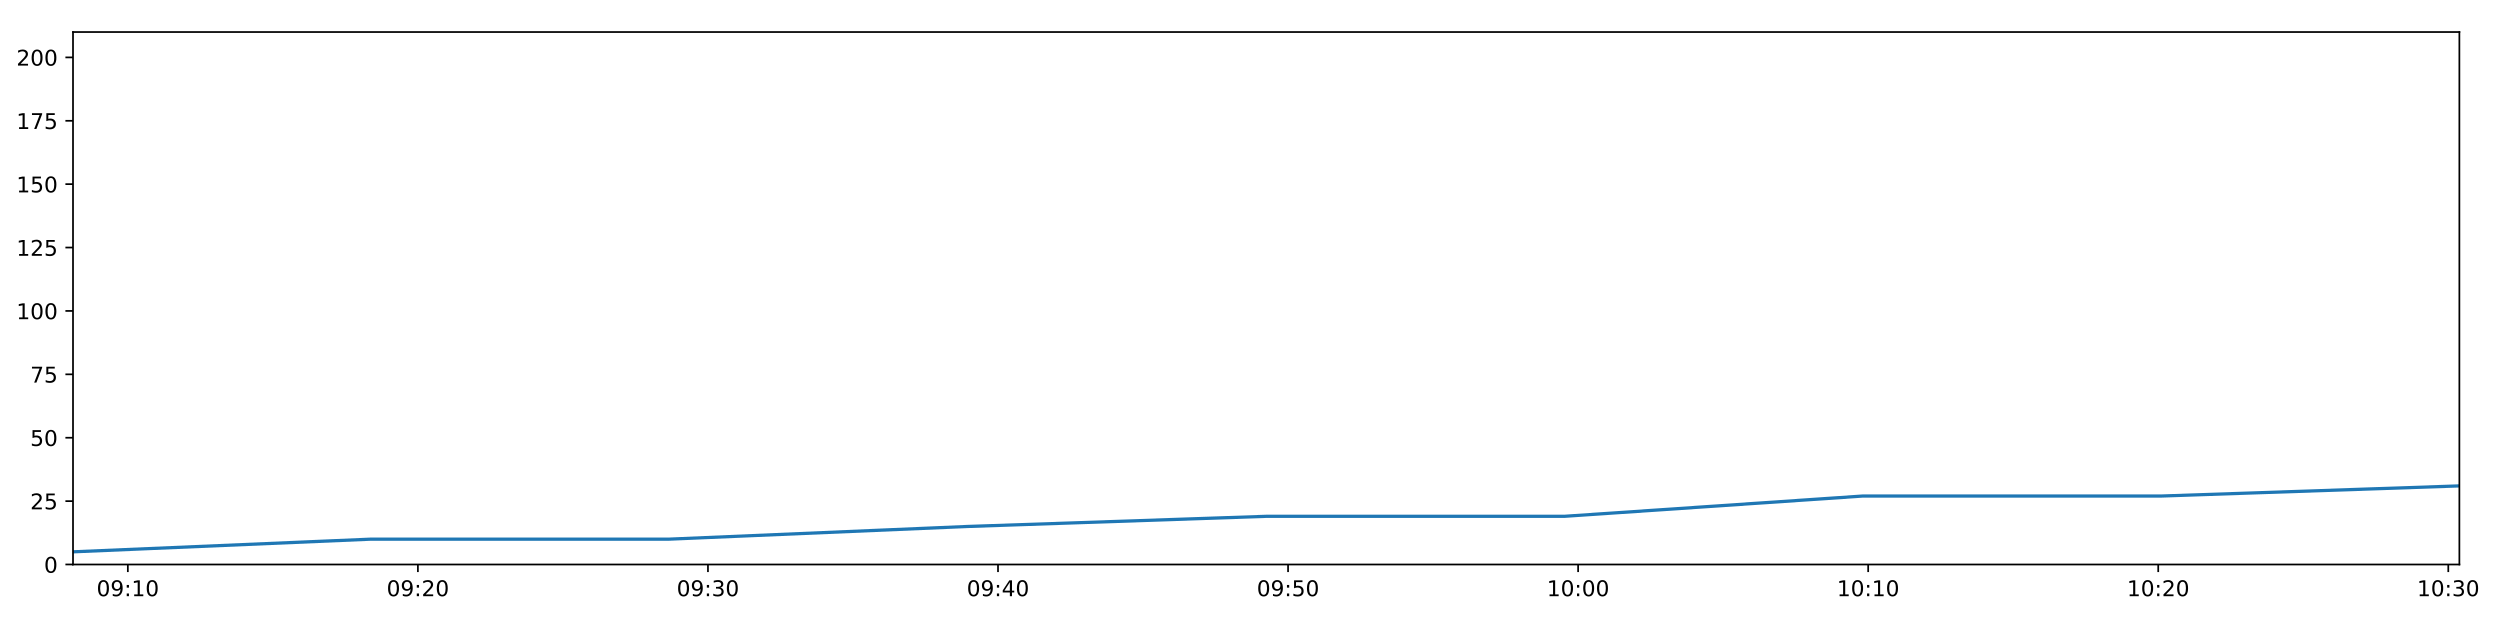
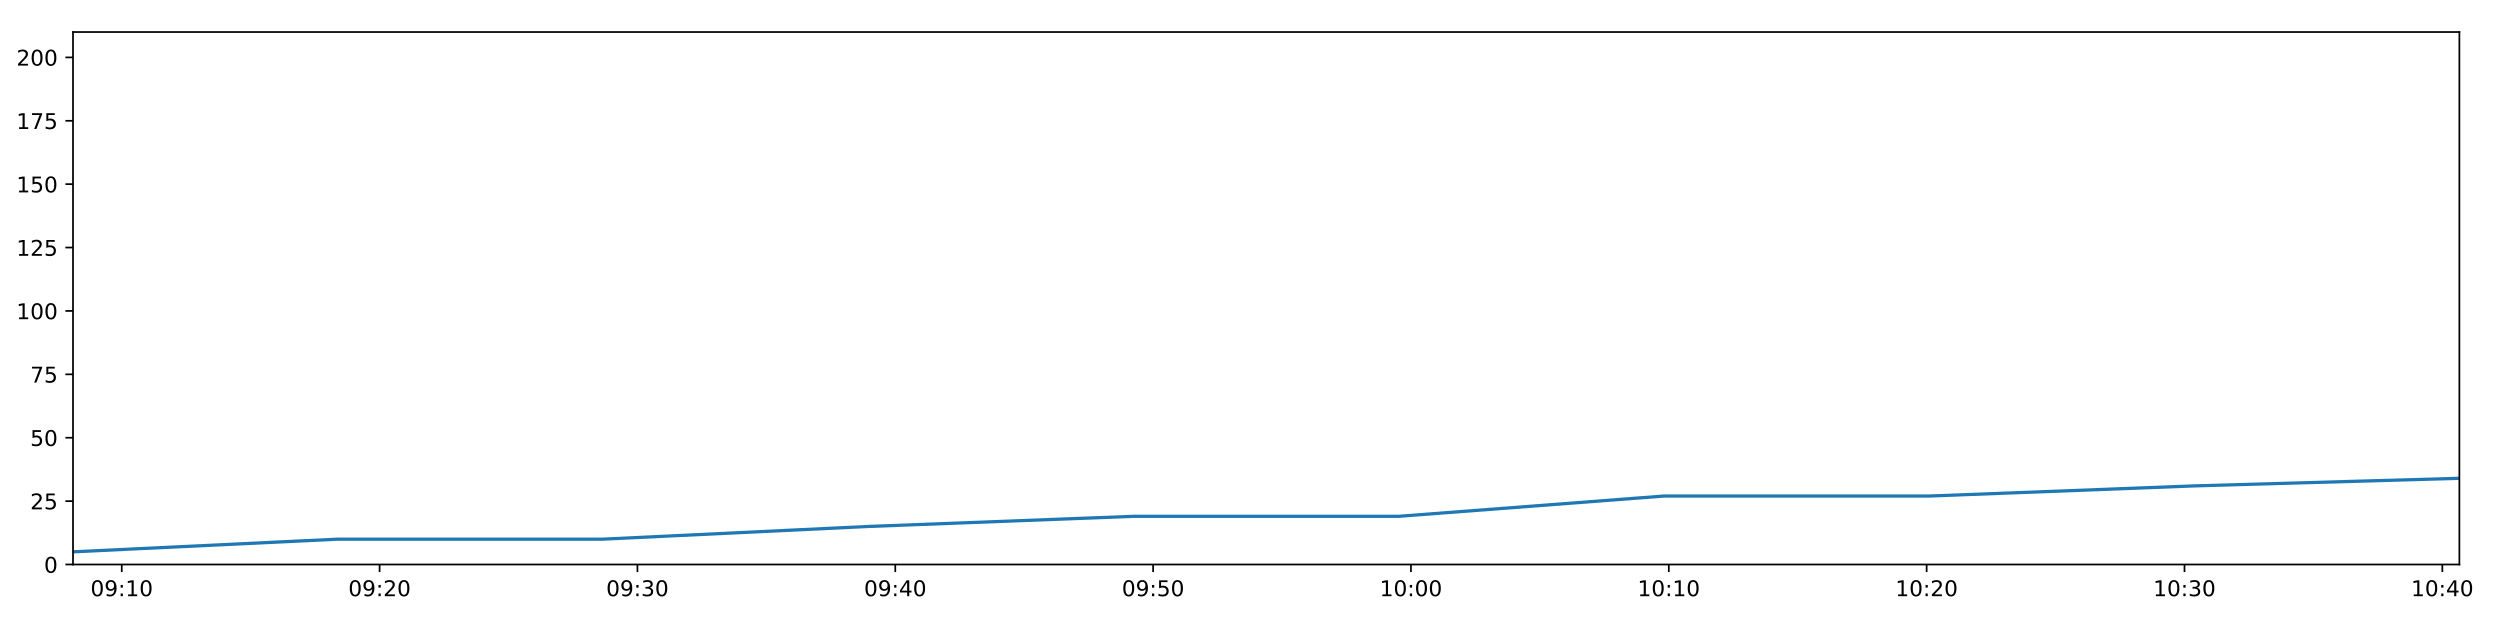
<svg xmlns="http://www.w3.org/2000/svg" xmlns:xlink="http://www.w3.org/1999/xlink" height="288pt" version="1.1" viewBox="0 0 1152 288" width="1152pt">
  <defs>
    <style type="text/css">
*{stroke-linecap:butt;stroke-linejoin:round;}
  </style>
  </defs>
  <g id="figure_1">
    <g id="patch_1">
      <path d="M 0 288  L 1152 288  L 1152 0  L 0 0  z " style="fill:#ffffff;" />
    </g>
    <g id="axes_1">
      <g id="patch_2">
        <path d="M 33.64 260.12  L 1133.28 260.12  L 1133.28 14.76  L 33.64 14.76  z " style="fill:#ffffff;" />
      </g>
      <g id="matplotlib.axis_1">
        <g id="xtick_1">
          <g id="line2d_1">
            <defs>
-               <path d="M 0 0  L 0 3.5  " id="m99cdf31b9b" style="stroke:#000000;stroke-width:0.8;" />
-             </defs>
-             <g>
-               <use style="stroke:#000000;stroke-width:0.8;" x="58.909" xlink:href="#m99cdf31b9b" y="260.12" />
+               <path d="M 0 0  L 0 3.5  " id="m7ff496d31e" style="stroke:#000000;stroke-width:0.8;" />
+             </defs>
+             <g>
+               <use style="stroke:#000000;stroke-width:0.8;" x="56.102" xlink:href="#m7ff496d31e" y="260.12" />
            </g>
          </g>
          <g id="text_1">
            <defs>
              <path d="M 31.781 66.406  Q 24.172 66.406 20.328 58.906  Q 16.5 51.422 16.5 36.375  Q 16.5 21.391 20.328 13.891  Q 24.172 6.391 31.781 6.391  Q 39.453 6.391 43.281 13.891  Q 47.125 21.391 47.125 36.375  Q 47.125 51.422 43.281 58.906  Q 39.453 66.406 31.781 66.406  z M 31.781 74.219  Q 44.047 74.219 50.516 64.516  Q 56.984 54.828 56.984 36.375  Q 56.984 17.969 50.516 8.266  Q 44.047 -1.422 31.781 -1.422  Q 19.531 -1.422 13.062 8.266  Q 6.594 17.969 6.594 36.375  Q 6.594 54.828 13.062 64.516  Q 19.531 74.219 31.781 74.219  z " id="DejaVuSans-48" />
              <path d="M 10.984 1.516  L 10.984 10.5  Q 14.703 8.734 18.5 7.812  Q 22.312 6.891 25.984 6.891  Q 35.75 6.891 40.891 13.453  Q 46.047 20.016 46.781 33.406  Q 43.953 29.203 39.594 26.953  Q 35.25 24.703 29.984 24.703  Q 19.047 24.703 12.672 31.312  Q 6.297 37.938 6.297 49.422  Q 6.297 60.641 12.938 67.422  Q 19.578 74.219 30.609 74.219  Q 43.266 74.219 49.922 64.516  Q 56.594 54.828 56.594 36.375  Q 56.594 19.141 48.406 8.859  Q 40.234 -1.422 26.422 -1.422  Q 22.703 -1.422 18.891 -0.688  Q 15.094 0.047 10.984 1.516  z M 30.609 32.422  Q 37.25 32.422 41.125 36.953  Q 45.016 41.5 45.016 49.422  Q 45.016 57.281 41.125 61.844  Q 37.25 66.406 30.609 66.406  Q 23.969 66.406 20.094 61.844  Q 16.219 57.281 16.219 49.422  Q 16.219 41.5 20.094 36.953  Q 23.969 32.422 30.609 32.422  z " id="DejaVuSans-57" />
              <path d="M 11.719 12.406  L 22.016 12.406  L 22.016 0  L 11.719 0  z M 11.719 51.703  L 22.016 51.703  L 22.016 39.312  L 11.719 39.312  z " id="DejaVuSans-58" />
              <path d="M 12.406 8.297  L 28.516 8.297  L 28.516 63.922  L 10.984 60.406  L 10.984 69.391  L 28.422 72.906  L 38.281 72.906  L 38.281 8.297  L 54.391 8.297  L 54.391 0  L 12.406 0  z " id="DejaVuSans-49" />
            </defs>
-             <g transform="translate(44.49947 274.7184)scale(0.1 -0.1)">
+             <g transform="translate(41.69309 274.7184)scale(0.1 -0.1)">
              <use xlink:href="#DejaVuSans-48" />
              <use x="63.623" xlink:href="#DejaVuSans-57" />
              <use x="127.246" xlink:href="#DejaVuSans-58" />
              <use x="160.938" xlink:href="#DejaVuSans-49" />
              <use x="224.561" xlink:href="#DejaVuSans-48" />
            </g>
          </g>
        </g>
        <g id="xtick_2">
          <g id="line2d_2">
            <g>
-               <use style="stroke:#000000;stroke-width:0.8;" x="192.566" xlink:href="#m99cdf31b9b" y="260.12" />
+               <use style="stroke:#000000;stroke-width:0.8;" x="174.916" xlink:href="#m7ff496d31e" y="260.12" />
            </g>
          </g>
          <g id="text_2">
            <defs>
              <path d="M 19.188 8.297  L 53.609 8.297  L 53.609 0  L 7.328 0  L 7.328 8.297  Q 12.938 14.109 22.625 23.891  Q 32.328 33.688 34.812 36.531  Q 39.547 41.844 41.422 45.531  Q 43.312 49.219 43.312 52.781  Q 43.312 58.594 39.234 62.25  Q 35.156 65.922 28.609 65.922  Q 23.969 65.922 18.812 64.312  Q 13.672 62.703 7.812 59.422  L 7.812 69.391  Q 13.766 71.781 18.938 73  Q 24.125 74.219 28.422 74.219  Q 39.75 74.219 46.484 68.547  Q 53.219 62.891 53.219 53.422  Q 53.219 48.922 51.531 44.891  Q 49.859 40.875 45.406 35.406  Q 44.188 33.984 37.641 27.219  Q 31.109 20.453 19.188 8.297  z " id="DejaVuSans-50" />
            </defs>
-             <g transform="translate(178.1571 274.7184)scale(0.1 -0.1)">
+             <g transform="translate(160.5065 274.7184)scale(0.1 -0.1)">
              <use xlink:href="#DejaVuSans-48" />
              <use x="63.623" xlink:href="#DejaVuSans-57" />
              <use x="127.246" xlink:href="#DejaVuSans-58" />
              <use x="160.938" xlink:href="#DejaVuSans-50" />
              <use x="224.561" xlink:href="#DejaVuSans-48" />
            </g>
          </g>
        </g>
        <g id="xtick_3">
          <g id="line2d_3">
            <g>
-               <use style="stroke:#000000;stroke-width:0.8;" x="326.224" xlink:href="#m99cdf31b9b" y="260.12" />
+               <use style="stroke:#000000;stroke-width:0.8;" x="293.729" xlink:href="#m7ff496d31e" y="260.12" />
            </g>
          </g>
          <g id="text_3">
            <defs>
              <path d="M 40.578 39.312  Q 47.656 37.797 51.625 33  Q 55.609 28.219 55.609 21.188  Q 55.609 10.406 48.188 4.484  Q 40.766 -1.422 27.094 -1.422  Q 22.516 -1.422 17.656 -0.516  Q 12.797 0.391 7.625 2.203  L 7.625 11.719  Q 11.719 9.328 16.594 8.109  Q 21.484 6.891 26.812 6.891  Q 36.078 6.891 40.938 10.547  Q 45.797 14.203 45.797 21.188  Q 45.797 27.641 41.281 31.266  Q 36.766 34.906 28.719 34.906  L 20.219 34.906  L 20.219 43.016  L 29.109 43.016  Q 36.375 43.016 40.234 45.922  Q 44.094 48.828 44.094 54.297  Q 44.094 59.906 40.109 62.906  Q 36.141 65.922 28.719 65.922  Q 24.656 65.922 20.016 65.031  Q 15.375 64.156 9.812 62.312  L 9.812 71.094  Q 15.438 72.656 20.344 73.438  Q 25.25 74.219 29.594 74.219  Q 40.828 74.219 47.359 69.109  Q 53.906 64.016 53.906 55.328  Q 53.906 49.266 50.438 45.094  Q 46.969 40.922 40.578 39.312  z " id="DejaVuSans-51" />
            </defs>
-             <g transform="translate(311.8147 274.7184)scale(0.1 -0.1)">
+             <g transform="translate(279.32 274.7184)scale(0.1 -0.1)">
              <use xlink:href="#DejaVuSans-48" />
              <use x="63.623" xlink:href="#DejaVuSans-57" />
              <use x="127.246" xlink:href="#DejaVuSans-58" />
              <use x="160.938" xlink:href="#DejaVuSans-51" />
              <use x="224.561" xlink:href="#DejaVuSans-48" />
            </g>
          </g>
        </g>
        <g id="xtick_4">
          <g id="line2d_4">
            <g>
-               <use style="stroke:#000000;stroke-width:0.8;" x="459.882" xlink:href="#m99cdf31b9b" y="260.12" />
+               <use style="stroke:#000000;stroke-width:0.8;" x="412.543" xlink:href="#m7ff496d31e" y="260.12" />
            </g>
          </g>
          <g id="text_4">
            <defs>
              <path d="M 37.797 64.312  L 12.891 25.391  L 37.797 25.391  z M 35.203 72.906  L 47.609 72.906  L 47.609 25.391  L 58.016 25.391  L 58.016 17.188  L 47.609 17.188  L 47.609 0  L 37.797 0  L 37.797 17.188  L 4.891 17.188  L 4.891 26.703  z " id="DejaVuSans-52" />
            </defs>
-             <g transform="translate(445.4723 274.7184)scale(0.1 -0.1)">
+             <g transform="translate(398.1335 274.7184)scale(0.1 -0.1)">
              <use xlink:href="#DejaVuSans-48" />
              <use x="63.623" xlink:href="#DejaVuSans-57" />
              <use x="127.246" xlink:href="#DejaVuSans-58" />
              <use x="160.938" xlink:href="#DejaVuSans-52" />
              <use x="224.561" xlink:href="#DejaVuSans-48" />
            </g>
          </g>
        </g>
        <g id="xtick_5">
          <g id="line2d_5">
            <g>
-               <use style="stroke:#000000;stroke-width:0.8;" x="593.539" xlink:href="#m99cdf31b9b" y="260.12" />
+               <use style="stroke:#000000;stroke-width:0.8;" x="531.356" xlink:href="#m7ff496d31e" y="260.12" />
            </g>
          </g>
          <g id="text_5">
            <defs>
              <path d="M 10.797 72.906  L 49.516 72.906  L 49.516 64.594  L 19.828 64.594  L 19.828 46.734  Q 21.969 47.469 24.109 47.828  Q 26.266 48.188 28.422 48.188  Q 40.625 48.188 47.75 41.5  Q 54.891 34.812 54.891 23.391  Q 54.891 11.625 47.562 5.094  Q 40.234 -1.422 26.906 -1.422  Q 22.312 -1.422 17.547 -0.641  Q 12.797 0.141 7.719 1.703  L 7.719 11.625  Q 12.109 9.234 16.797 8.062  Q 21.484 6.891 26.703 6.891  Q 35.156 6.891 40.078 11.328  Q 45.016 15.766 45.016 23.391  Q 45.016 31 40.078 35.438  Q 35.156 39.891 26.703 39.891  Q 22.75 39.891 18.812 39.016  Q 14.891 38.141 10.797 36.281  z " id="DejaVuSans-53" />
            </defs>
-             <g transform="translate(579.13 274.7184)scale(0.1 -0.1)">
+             <g transform="translate(516.9469 274.7184)scale(0.1 -0.1)">
              <use xlink:href="#DejaVuSans-48" />
              <use x="63.623" xlink:href="#DejaVuSans-57" />
              <use x="127.246" xlink:href="#DejaVuSans-58" />
              <use x="160.938" xlink:href="#DejaVuSans-53" />
              <use x="224.561" xlink:href="#DejaVuSans-48" />
            </g>
          </g>
        </g>
        <g id="xtick_6">
          <g id="line2d_6">
            <g>
-               <use style="stroke:#000000;stroke-width:0.8;" x="727.197" xlink:href="#m99cdf31b9b" y="260.12" />
+               <use style="stroke:#000000;stroke-width:0.8;" x="650.17" xlink:href="#m7ff496d31e" y="260.12" />
            </g>
          </g>
          <g id="text_6">
-             <g transform="translate(712.7876 274.7184)scale(0.1 -0.1)">
+             <g transform="translate(635.7604 274.7184)scale(0.1 -0.1)">
              <use xlink:href="#DejaVuSans-49" />
              <use x="63.623" xlink:href="#DejaVuSans-48" />
              <use x="127.246" xlink:href="#DejaVuSans-58" />
              <use x="160.938" xlink:href="#DejaVuSans-48" />
              <use x="224.561" xlink:href="#DejaVuSans-48" />
            </g>
          </g>
        </g>
        <g id="xtick_7">
          <g id="line2d_7">
            <g>
-               <use style="stroke:#000000;stroke-width:0.8;" x="860.855" xlink:href="#m99cdf31b9b" y="260.12" />
+               <use style="stroke:#000000;stroke-width:0.8;" x="768.983" xlink:href="#m7ff496d31e" y="260.12" />
            </g>
          </g>
          <g id="text_7">
-             <g transform="translate(846.4452 274.7184)scale(0.1 -0.1)">
+             <g transform="translate(754.5738 274.7184)scale(0.1 -0.1)">
              <use xlink:href="#DejaVuSans-49" />
              <use x="63.623" xlink:href="#DejaVuSans-48" />
              <use x="127.246" xlink:href="#DejaVuSans-58" />
              <use x="160.938" xlink:href="#DejaVuSans-49" />
              <use x="224.561" xlink:href="#DejaVuSans-48" />
            </g>
          </g>
        </g>
        <g id="xtick_8">
          <g id="line2d_8">
            <g>
-               <use style="stroke:#000000;stroke-width:0.8;" x="994.512" xlink:href="#m99cdf31b9b" y="260.12" />
+               <use style="stroke:#000000;stroke-width:0.8;" x="887.797" xlink:href="#m7ff496d31e" y="260.12" />
            </g>
          </g>
          <g id="text_8">
-             <g transform="translate(980.1028 274.7184)scale(0.1 -0.1)">
+             <g transform="translate(873.3873 274.7184)scale(0.1 -0.1)">
              <use xlink:href="#DejaVuSans-49" />
              <use x="63.623" xlink:href="#DejaVuSans-48" />
              <use x="127.246" xlink:href="#DejaVuSans-58" />
              <use x="160.938" xlink:href="#DejaVuSans-50" />
              <use x="224.561" xlink:href="#DejaVuSans-48" />
            </g>
          </g>
        </g>
        <g id="xtick_9">
          <g id="line2d_9">
            <g>
-               <use style="stroke:#000000;stroke-width:0.8;" x="1128.17" xlink:href="#m99cdf31b9b" y="260.12" />
+               <use style="stroke:#000000;stroke-width:0.8;" x="1006.61" xlink:href="#m7ff496d31e" y="260.12" />
            </g>
          </g>
          <g id="text_9">
-             <g transform="translate(1113.76 274.7184)scale(0.1 -0.1)">
+             <g transform="translate(992.2008 274.7184)scale(0.1 -0.1)">
              <use xlink:href="#DejaVuSans-49" />
              <use x="63.623" xlink:href="#DejaVuSans-48" />
              <use x="127.246" xlink:href="#DejaVuSans-58" />
              <use x="160.938" xlink:href="#DejaVuSans-51" />
+               <use x="224.561" xlink:href="#DejaVuSans-48" />
+             </g>
+           </g>
+         </g>
+         <g id="xtick_10">
+           <g id="line2d_10">
+             <g>
+               <use style="stroke:#000000;stroke-width:0.8;" x="1125.424" xlink:href="#m7ff496d31e" y="260.12" />
+             </g>
+           </g>
+           <g id="text_10">
+             <g transform="translate(1111.014 274.7184)scale(0.1 -0.1)">
+               <use xlink:href="#DejaVuSans-49" />
+               <use x="63.623" xlink:href="#DejaVuSans-48" />
+               <use x="127.246" xlink:href="#DejaVuSans-58" />
+               <use x="160.938" xlink:href="#DejaVuSans-52" />
              <use x="224.561" xlink:href="#DejaVuSans-48" />
            </g>
          </g>
        </g>
      </g>
      <g id="matplotlib.axis_2">
        <g id="ytick_1">
-           <g id="line2d_10">
-             <defs>
-               <path d="M 0 0  L -3.5 0  " id="m15e92a01da" style="stroke:#000000;stroke-width:0.8;" />
-             </defs>
-             <g>
-               <use style="stroke:#000000;stroke-width:0.8;" x="33.64" xlink:href="#m15e92a01da" y="260.12" />
-             </g>
-           </g>
-           <g id="text_10">
+           <g id="line2d_11">
+             <defs>
+               <path d="M 0 0  L -3.5 0  " id="m09910ed1fc" style="stroke:#000000;stroke-width:0.8;" />
+             </defs>
+             <g>
+               <use style="stroke:#000000;stroke-width:0.8;" x="33.64" xlink:href="#m09910ed1fc" y="260.12" />
+             </g>
+           </g>
+           <g id="text_11">
            <g transform="translate(20.2775 263.9192)scale(0.1 -0.1)">
              <use xlink:href="#DejaVuSans-48" />
            </g>
          </g>
        </g>
        <g id="ytick_2">
-           <g id="line2d_11">
-             <g>
-               <use style="stroke:#000000;stroke-width:0.8;" x="33.64" xlink:href="#m15e92a01da" y="230.91" />
-             </g>
-           </g>
-           <g id="text_11">
+           <g id="line2d_12">
+             <g>
+               <use style="stroke:#000000;stroke-width:0.8;" x="33.64" xlink:href="#m09910ed1fc" y="230.91" />
+             </g>
+           </g>
+           <g id="text_12">
            <g transform="translate(13.915 234.7097)scale(0.1 -0.1)">
              <use xlink:href="#DejaVuSans-50" />
              <use x="63.623" xlink:href="#DejaVuSans-53" />
            </g>
          </g>
        </g>
        <g id="ytick_3">
-           <g id="line2d_12">
-             <g>
-               <use style="stroke:#000000;stroke-width:0.8;" x="33.64" xlink:href="#m15e92a01da" y="201.701" />
-             </g>
-           </g>
-           <g id="text_12">
+           <g id="line2d_13">
+             <g>
+               <use style="stroke:#000000;stroke-width:0.8;" x="33.64" xlink:href="#m09910ed1fc" y="201.701" />
+             </g>
+           </g>
+           <g id="text_13">
            <g transform="translate(13.915 205.5002)scale(0.1 -0.1)">
              <use xlink:href="#DejaVuSans-53" />
              <use x="63.623" xlink:href="#DejaVuSans-48" />
            </g>
          </g>
        </g>
        <g id="ytick_4">
-           <g id="line2d_13">
-             <g>
-               <use style="stroke:#000000;stroke-width:0.8;" x="33.64" xlink:href="#m15e92a01da" y="172.491" />
-             </g>
-           </g>
-           <g id="text_13">
+           <g id="line2d_14">
+             <g>
+               <use style="stroke:#000000;stroke-width:0.8;" x="33.64" xlink:href="#m09910ed1fc" y="172.491" />
+             </g>
+           </g>
+           <g id="text_14">
            <defs>
              <path d="M 8.203 72.906  L 55.078 72.906  L 55.078 68.703  L 28.609 0  L 18.312 0  L 43.219 64.594  L 8.203 64.594  z " id="DejaVuSans-55" />
            </defs>
            <g transform="translate(13.915 176.2906)scale(0.1 -0.1)">
              <use xlink:href="#DejaVuSans-55" />
              <use x="63.623" xlink:href="#DejaVuSans-53" />
            </g>
          </g>
        </g>
        <g id="ytick_5">
-           <g id="line2d_14">
-             <g>
-               <use style="stroke:#000000;stroke-width:0.8;" x="33.64" xlink:href="#m15e92a01da" y="143.282" />
-             </g>
-           </g>
-           <g id="text_14">
+           <g id="line2d_15">
+             <g>
+               <use style="stroke:#000000;stroke-width:0.8;" x="33.64" xlink:href="#m09910ed1fc" y="143.282" />
+             </g>
+           </g>
+           <g id="text_15">
            <g transform="translate(7.5525 147.0811)scale(0.1 -0.1)">
              <use xlink:href="#DejaVuSans-49" />
              <use x="63.623" xlink:href="#DejaVuSans-48" />
              <use x="127.246" xlink:href="#DejaVuSans-48" />
            </g>
          </g>
        </g>
        <g id="ytick_6">
-           <g id="line2d_15">
-             <g>
-               <use style="stroke:#000000;stroke-width:0.8;" x="33.64" xlink:href="#m15e92a01da" y="114.072" />
-             </g>
-           </g>
-           <g id="text_15">
+           <g id="line2d_16">
+             <g>
+               <use style="stroke:#000000;stroke-width:0.8;" x="33.64" xlink:href="#m09910ed1fc" y="114.072" />
+             </g>
+           </g>
+           <g id="text_16">
            <g transform="translate(7.5525 117.8716)scale(0.1 -0.1)">
              <use xlink:href="#DejaVuSans-49" />
              <use x="63.623" xlink:href="#DejaVuSans-50" />
              <use x="127.246" xlink:href="#DejaVuSans-53" />
            </g>
          </g>
        </g>
        <g id="ytick_7">
-           <g id="line2d_16">
-             <g>
-               <use style="stroke:#000000;stroke-width:0.8;" x="33.64" xlink:href="#m15e92a01da" y="84.863" />
-             </g>
-           </g>
-           <g id="text_16">
+           <g id="line2d_17">
+             <g>
+               <use style="stroke:#000000;stroke-width:0.8;" x="33.64" xlink:href="#m09910ed1fc" y="84.863" />
+             </g>
+           </g>
+           <g id="text_17">
            <g transform="translate(7.5525 88.66208)scale(0.1 -0.1)">
              <use xlink:href="#DejaVuSans-49" />
              <use x="63.623" xlink:href="#DejaVuSans-53" />
              <use x="127.246" xlink:href="#DejaVuSans-48" />
            </g>
          </g>
        </g>
        <g id="ytick_8">
-           <g id="line2d_17">
-             <g>
-               <use style="stroke:#000000;stroke-width:0.8;" x="33.64" xlink:href="#m15e92a01da" y="55.653" />
-             </g>
-           </g>
-           <g id="text_17">
+           <g id="line2d_18">
+             <g>
+               <use style="stroke:#000000;stroke-width:0.8;" x="33.64" xlink:href="#m09910ed1fc" y="55.653" />
+             </g>
+           </g>
+           <g id="text_18">
            <g transform="translate(7.5525 59.45255)scale(0.1 -0.1)">
              <use xlink:href="#DejaVuSans-49" />
              <use x="63.623" xlink:href="#DejaVuSans-55" />
              <use x="127.246" xlink:href="#DejaVuSans-53" />
            </g>
          </g>
        </g>
        <g id="ytick_9">
-           <g id="line2d_18">
-             <g>
-               <use style="stroke:#000000;stroke-width:0.8;" x="33.64" xlink:href="#m15e92a01da" y="26.444" />
-             </g>
-           </g>
-           <g id="text_18">
+           <g id="line2d_19">
+             <g>
+               <use style="stroke:#000000;stroke-width:0.8;" x="33.64" xlink:href="#m09910ed1fc" y="26.444" />
+             </g>
+           </g>
+           <g id="text_19">
            <g transform="translate(7.5525 30.24303)scale(0.1 -0.1)">
              <use xlink:href="#DejaVuSans-50" />
              <use x="63.623" xlink:href="#DejaVuSans-48" />
              <use x="127.246" xlink:href="#DejaVuSans-48" />
            </g>
          </g>
        </g>
      </g>
-       <g id="line2d_19">
-         <path clip-path="url(#pba91470ec1)" d="M 33.64 254.278  L 171.052 248.436  L 308.454 248.436  L 445.918 242.594  L 583.389 237.921  L 720.791 237.921  L 858.292 228.574  L 995.82 228.574  L 1133.28 223.9  " style="fill:none;stroke:#1f77b4;stroke-linecap:square;stroke-width:1.5;" />
+       <g id="line2d_20">
+         <path clip-path="url(#peabe356e6d)" d="M 33.64 254.278  L 155.791 248.436  L 277.933 248.436  L 400.13 242.594  L 522.334 237.921  L 644.475 237.921  L 766.705 228.574  L 888.959 228.574  L 1011.153 223.9  L 1133.28 220.395  " style="fill:none;stroke:#1f77b4;stroke-linecap:square;stroke-width:1.5;" />
      </g>
      <g id="patch_3">
        <path d="M 33.64 260.12  L 33.64 14.76  " style="fill:none;stroke:#000000;stroke-linecap:square;stroke-linejoin:miter;stroke-width:0.8;" />
      </g>
      <g id="patch_4">
        <path d="M 1133.28 260.12  L 1133.28 14.76  " style="fill:none;stroke:#000000;stroke-linecap:square;stroke-linejoin:miter;stroke-width:0.8;" />
      </g>
      <g id="patch_5">
        <path d="M 33.64 260.12  L 1133.28 260.12  " style="fill:none;stroke:#000000;stroke-linecap:square;stroke-linejoin:miter;stroke-width:0.8;" />
      </g>
      <g id="patch_6">
        <path d="M 33.64 14.76  L 1133.28 14.76  " style="fill:none;stroke:#000000;stroke-linecap:square;stroke-linejoin:miter;stroke-width:0.8;" />
      </g>
    </g>
  </g>
  <defs>
-     <clipPath id="pba91470ec1">
+     <clipPath id="peabe356e6d">
      <rect height="245.36" width="1099.64" x="33.64" y="14.76" />
    </clipPath>
  </defs>
</svg>
